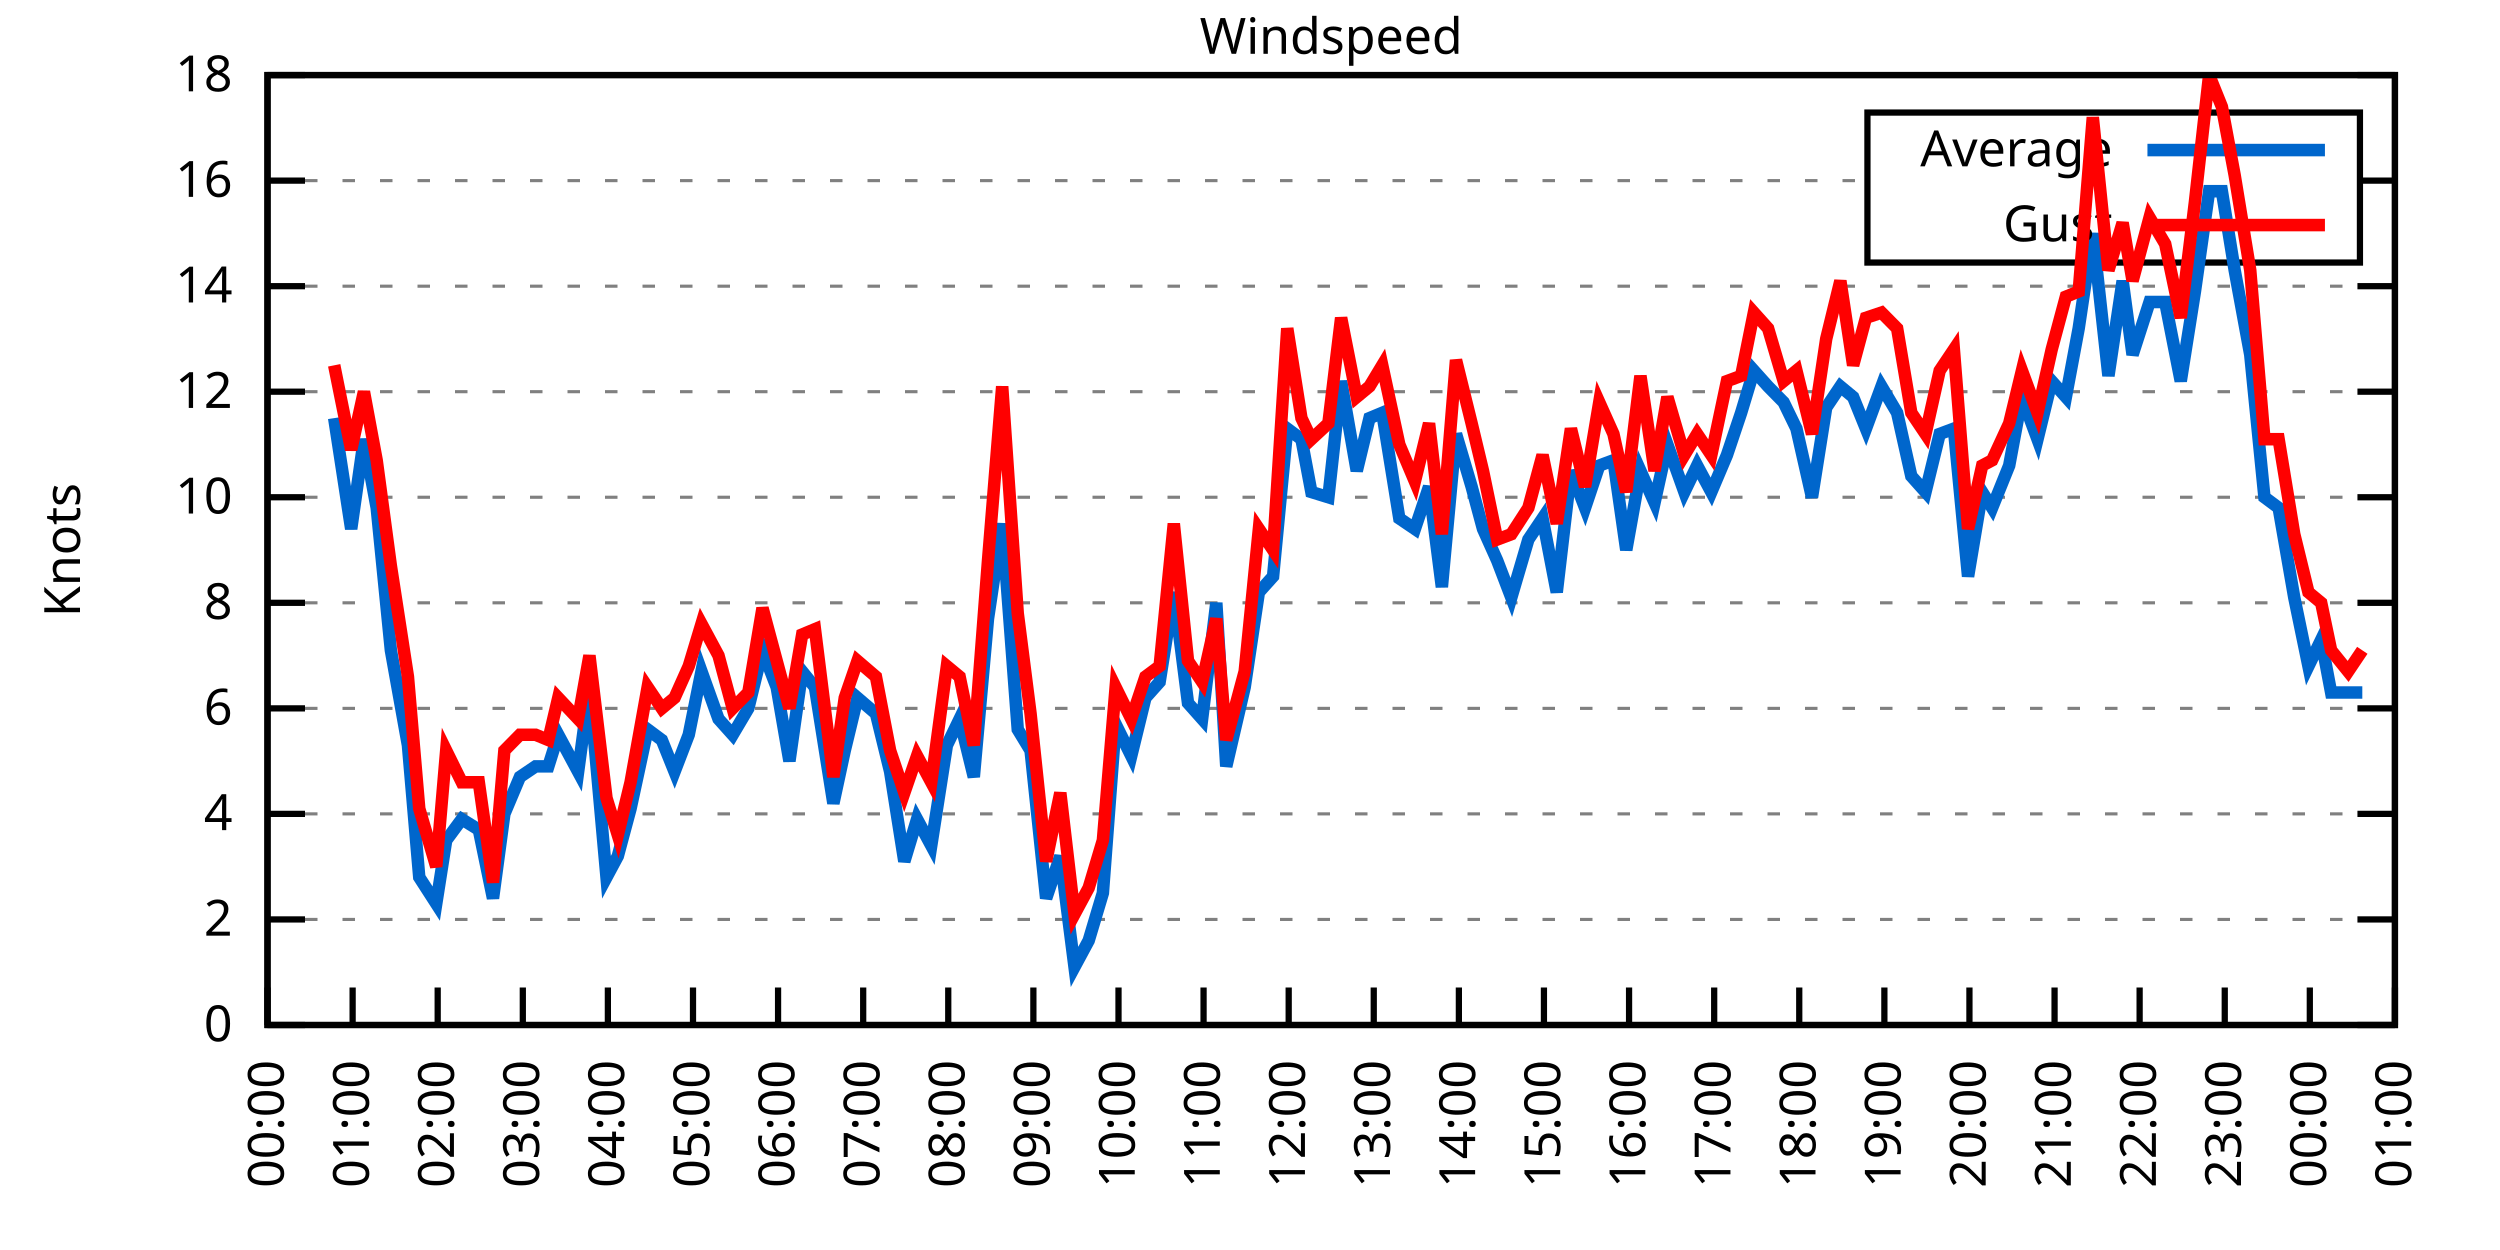
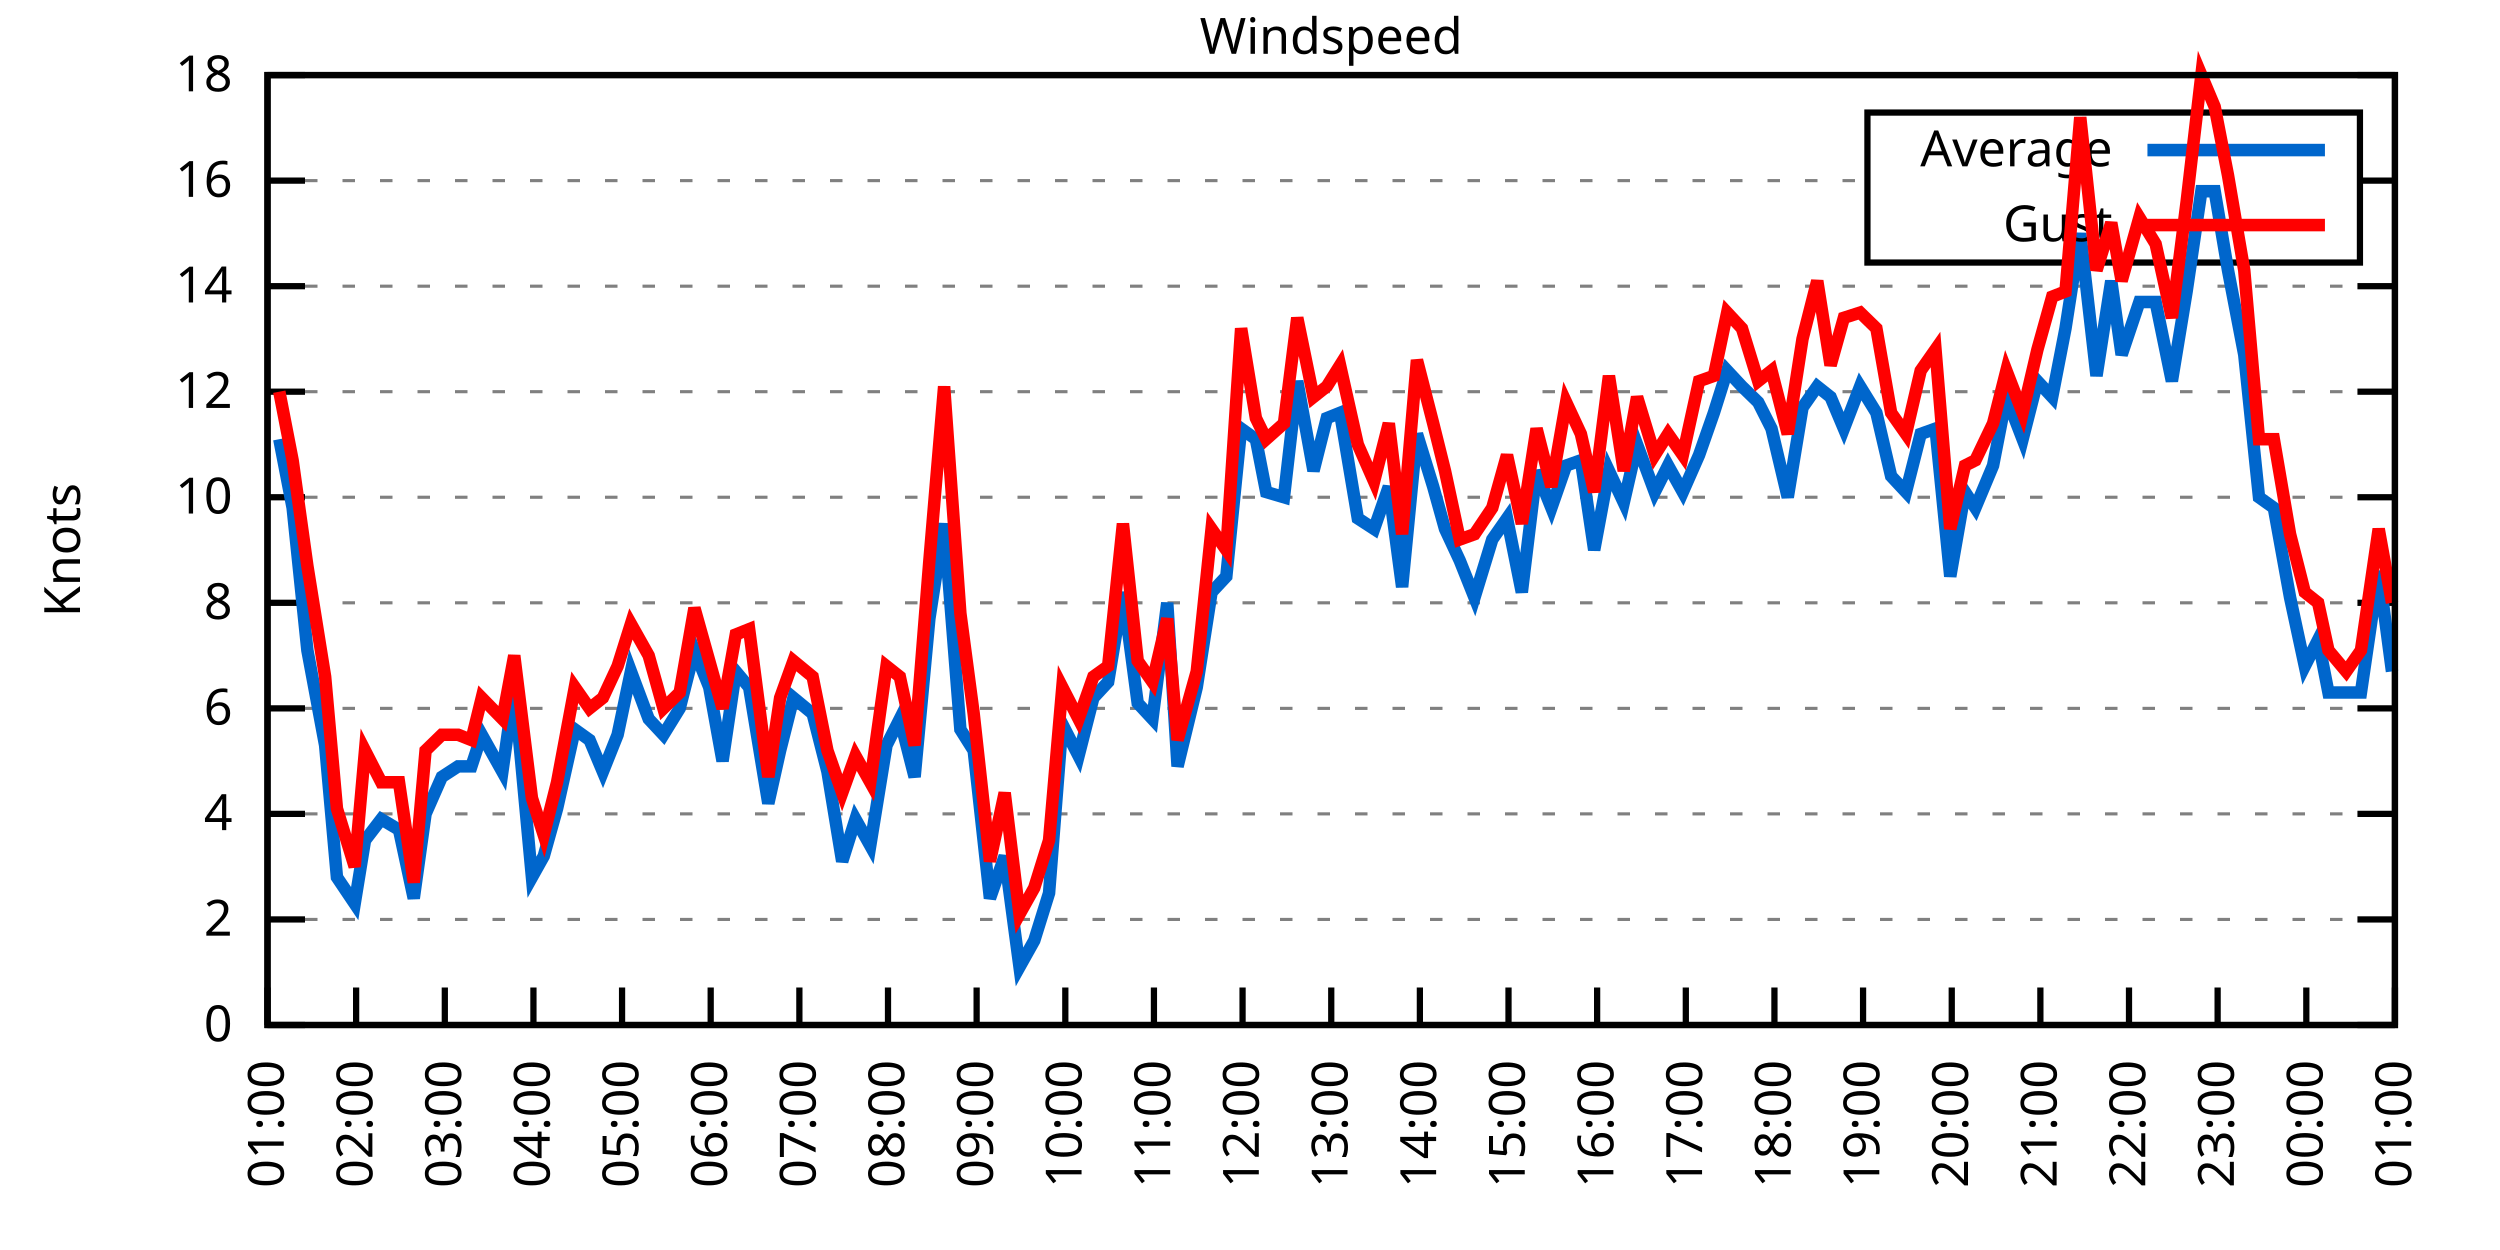
<svg xmlns="http://www.w3.org/2000/svg" xmlns:xlink="http://www.w3.org/1999/xlink" width="400" height="200" viewBox="0 0 400 200">
  <g id="gnuplot_canvas">
    <rect x="0" y="0" width="400" height="200" fill="none" />
    <defs>
      <circle id="gpDot" r="0.5" stroke-width="0.5" stroke="currentColor" />
      <path id="gpPt0" stroke-width="0.333" stroke="currentColor" d="M-1,0 h2 M0,-1 v2" />
      <path id="gpPt1" stroke-width="0.333" stroke="currentColor" d="M-1,-1 L1,1 M1,-1 L-1,1" />
      <path id="gpPt2" stroke-width="0.333" stroke="currentColor" d="M-1,0 L1,0 M0,-1 L0,1 M-1,-1 L1,1 M-1,1 L1,-1" />
      <rect id="gpPt3" stroke-width="0.333" stroke="currentColor" x="-1" y="-1" width="2" height="2" />
      <rect id="gpPt4" stroke-width="0.333" stroke="currentColor" fill="currentColor" x="-1" y="-1" width="2" height="2" />
      <circle id="gpPt5" stroke-width="0.333" stroke="currentColor" cx="0" cy="0" r="1" />
      <use xlink:href="#gpPt5" id="gpPt6" fill="currentColor" stroke="none" />
      <path id="gpPt7" stroke-width="0.333" stroke="currentColor" d="M0,-1.33 L-1.33,0.67 L1.33,0.67 z" />
      <use xlink:href="#gpPt7" id="gpPt8" fill="currentColor" stroke="none" />
      <use xlink:href="#gpPt7" id="gpPt9" stroke="currentColor" transform="rotate(180)" />
      <use xlink:href="#gpPt9" id="gpPt10" fill="currentColor" stroke="none" />
      <use xlink:href="#gpPt3" id="gpPt11" stroke="currentColor" transform="rotate(45)" />
      <use xlink:href="#gpPt11" id="gpPt12" fill="currentColor" stroke="none" />
      <path id="gpPt13" stroke-width="0.333" stroke="currentColor" d="M0,1.330 L1.265,0.411 L0.782,-1.067 L-0.782,-1.076 L-1.265,0.411 z" />
      <use xlink:href="#gpPt13" id="gpPt14" fill="currentColor" stroke="none" />
      <filter id="textbox" filterUnits="objectBoundingBox" x="0" y="0" height="1" width="1">
        <feFlood flood-color="white" flood-opacity="1" result="bgnd" />
        <feComposite in="SourceGraphic" in2="bgnd" operator="atop" />
      </filter>
      <filter id="greybox" filterUnits="objectBoundingBox" x="0" y="0" height="1" width="1">
        <feFlood flood-color="lightgrey" flood-opacity="1" result="grey" />
        <feComposite in="SourceGraphic" in2="grey" operator="atop" />
      </filter>
    </defs>
    <g fill="none" color="white" stroke="currentColor" stroke-width="1.00" stroke-linecap="butt" stroke-linejoin="miter">
</g>
    <g fill="none" color="black" stroke="currentColor" stroke-width="1.00" stroke-linecap="butt" stroke-linejoin="miter">
      <g stroke="none" shape-rendering="crispEdges">
        <polygon fill="rgb(255, 255, 255)" points="42.80,164.00 383.18,164.00 383.18,12.02 42.80,12.02 " />
      </g>
    </g>
    <g fill="none" color="black" stroke="currentColor" stroke-width="1.00" stroke-linecap="butt" stroke-linejoin="miter">
</g>
    <g fill="none" color="black" stroke="black" stroke-width="0.50" stroke-linecap="butt" stroke-linejoin="miter">
</g>
    <g fill="none" color="gray" stroke="currentColor" stroke-width="0.50" stroke-linecap="butt" stroke-linejoin="miter">
      <path stroke="gray" stroke-dasharray="2,4" class="gridline" d="M42.80,164.00 L383.19,164.00  " />
    </g>
    <g fill="none" color="gray" stroke="gray" stroke-width="1.00" stroke-linecap="butt" stroke-linejoin="miter">
</g>
    <g fill="none" color="black" stroke="currentColor" stroke-width="1.00" stroke-linecap="butt" stroke-linejoin="miter">
      <path stroke="black" d="M42.80,164.00 L48.80,164.00 M383.19,164.00 L377.19,164.00  " />
      <g transform="translate(37.20,166.60)" stroke="none" fill="black" font-family="Sans" font-size="8.00" text-anchor="end">
        <text>
          <tspan font-family="Sans"> 0</tspan>
        </text>
      </g>
    </g>
    <g fill="none" color="black" stroke="currentColor" stroke-width="1.00" stroke-linecap="butt" stroke-linejoin="miter">
</g>
    <g fill="none" color="black" stroke="black" stroke-width="0.50" stroke-linecap="butt" stroke-linejoin="miter">
</g>
    <g fill="none" color="gray" stroke="currentColor" stroke-width="0.50" stroke-linecap="butt" stroke-linejoin="miter">
      <path stroke="gray" stroke-dasharray="2,4" class="gridline" d="M42.80,147.11 L383.19,147.11  " />
    </g>
    <g fill="none" color="gray" stroke="gray" stroke-width="1.00" stroke-linecap="butt" stroke-linejoin="miter">
</g>
    <g fill="none" color="black" stroke="currentColor" stroke-width="1.00" stroke-linecap="butt" stroke-linejoin="miter">
      <path stroke="black" d="M42.80,147.11 L48.80,147.11 M383.19,147.11 L377.19,147.11  " />
      <g transform="translate(37.20,149.71)" stroke="none" fill="black" font-family="Sans" font-size="8.00" text-anchor="end">
        <text>
          <tspan font-family="Sans"> 2</tspan>
        </text>
      </g>
    </g>
    <g fill="none" color="black" stroke="currentColor" stroke-width="1.00" stroke-linecap="butt" stroke-linejoin="miter">
</g>
    <g fill="none" color="black" stroke="black" stroke-width="0.50" stroke-linecap="butt" stroke-linejoin="miter">
</g>
    <g fill="none" color="gray" stroke="currentColor" stroke-width="0.50" stroke-linecap="butt" stroke-linejoin="miter">
      <path stroke="gray" stroke-dasharray="2,4" class="gridline" d="M42.80,130.22 L383.19,130.22  " />
    </g>
    <g fill="none" color="gray" stroke="gray" stroke-width="1.00" stroke-linecap="butt" stroke-linejoin="miter">
</g>
    <g fill="none" color="black" stroke="currentColor" stroke-width="1.00" stroke-linecap="butt" stroke-linejoin="miter">
      <path stroke="black" d="M42.80,130.22 L48.80,130.22 M383.19,130.22 L377.19,130.22  " />
      <g transform="translate(37.20,132.82)" stroke="none" fill="black" font-family="Sans" font-size="8.00" text-anchor="end">
        <text>
          <tspan font-family="Sans"> 4</tspan>
        </text>
      </g>
    </g>
    <g fill="none" color="black" stroke="currentColor" stroke-width="1.00" stroke-linecap="butt" stroke-linejoin="miter">
</g>
    <g fill="none" color="black" stroke="black" stroke-width="0.50" stroke-linecap="butt" stroke-linejoin="miter">
</g>
    <g fill="none" color="gray" stroke="currentColor" stroke-width="0.50" stroke-linecap="butt" stroke-linejoin="miter">
      <path stroke="gray" stroke-dasharray="2,4" class="gridline" d="M42.80,113.34 L383.19,113.34  " />
    </g>
    <g fill="none" color="gray" stroke="gray" stroke-width="1.00" stroke-linecap="butt" stroke-linejoin="miter">
</g>
    <g fill="none" color="black" stroke="currentColor" stroke-width="1.00" stroke-linecap="butt" stroke-linejoin="miter">
      <path stroke="black" d="M42.80,113.34 L48.80,113.34 M383.19,113.34 L377.19,113.34  " />
      <g transform="translate(37.20,115.94)" stroke="none" fill="black" font-family="Sans" font-size="8.00" text-anchor="end">
        <text>
          <tspan font-family="Sans"> 6</tspan>
        </text>
      </g>
    </g>
    <g fill="none" color="black" stroke="currentColor" stroke-width="1.00" stroke-linecap="butt" stroke-linejoin="miter">
</g>
    <g fill="none" color="black" stroke="black" stroke-width="0.50" stroke-linecap="butt" stroke-linejoin="miter">
</g>
    <g fill="none" color="gray" stroke="currentColor" stroke-width="0.50" stroke-linecap="butt" stroke-linejoin="miter">
      <path stroke="gray" stroke-dasharray="2,4" class="gridline" d="M42.80,96.45 L383.19,96.45  " />
    </g>
    <g fill="none" color="gray" stroke="gray" stroke-width="1.00" stroke-linecap="butt" stroke-linejoin="miter">
</g>
    <g fill="none" color="black" stroke="currentColor" stroke-width="1.00" stroke-linecap="butt" stroke-linejoin="miter">
      <path stroke="black" d="M42.80,96.45 L48.80,96.45 M383.19,96.45 L377.19,96.45  " />
      <g transform="translate(37.20,99.05)" stroke="none" fill="black" font-family="Sans" font-size="8.00" text-anchor="end">
        <text>
          <tspan font-family="Sans"> 8</tspan>
        </text>
      </g>
    </g>
    <g fill="none" color="black" stroke="currentColor" stroke-width="1.00" stroke-linecap="butt" stroke-linejoin="miter">
</g>
    <g fill="none" color="black" stroke="black" stroke-width="0.50" stroke-linecap="butt" stroke-linejoin="miter">
</g>
    <g fill="none" color="gray" stroke="currentColor" stroke-width="0.50" stroke-linecap="butt" stroke-linejoin="miter">
      <path stroke="gray" stroke-dasharray="2,4" class="gridline" d="M42.80,79.56 L383.19,79.56  " />
    </g>
    <g fill="none" color="gray" stroke="gray" stroke-width="1.00" stroke-linecap="butt" stroke-linejoin="miter">
</g>
    <g fill="none" color="black" stroke="currentColor" stroke-width="1.00" stroke-linecap="butt" stroke-linejoin="miter">
      <path stroke="black" d="M42.80,79.56 L48.80,79.56 M383.19,79.56 L377.19,79.56  " />
      <g transform="translate(37.20,82.16)" stroke="none" fill="black" font-family="Sans" font-size="8.00" text-anchor="end">
        <text>
          <tspan font-family="Sans"> 10</tspan>
        </text>
      </g>
    </g>
    <g fill="none" color="black" stroke="currentColor" stroke-width="1.00" stroke-linecap="butt" stroke-linejoin="miter">
</g>
    <g fill="none" color="black" stroke="black" stroke-width="0.50" stroke-linecap="butt" stroke-linejoin="miter">
</g>
    <g fill="none" color="gray" stroke="currentColor" stroke-width="0.50" stroke-linecap="butt" stroke-linejoin="miter">
      <path stroke="gray" stroke-dasharray="2,4" class="gridline" d="M42.80,62.67 L383.19,62.67  " />
    </g>
    <g fill="none" color="gray" stroke="gray" stroke-width="1.00" stroke-linecap="butt" stroke-linejoin="miter">
</g>
    <g fill="none" color="black" stroke="currentColor" stroke-width="1.00" stroke-linecap="butt" stroke-linejoin="miter">
      <path stroke="black" d="M42.80,62.67 L48.80,62.67 M383.19,62.67 L377.19,62.67  " />
      <g transform="translate(37.20,65.27)" stroke="none" fill="black" font-family="Sans" font-size="8.00" text-anchor="end">
        <text>
          <tspan font-family="Sans"> 12</tspan>
        </text>
      </g>
    </g>
    <g fill="none" color="black" stroke="currentColor" stroke-width="1.00" stroke-linecap="butt" stroke-linejoin="miter">
</g>
    <g fill="none" color="black" stroke="black" stroke-width="0.50" stroke-linecap="butt" stroke-linejoin="miter">
</g>
    <g fill="none" color="gray" stroke="currentColor" stroke-width="0.50" stroke-linecap="butt" stroke-linejoin="miter">
      <path stroke="gray" stroke-dasharray="2,4" class="gridline" d="M42.80,45.79 L383.19,45.79  " />
    </g>
    <g fill="none" color="gray" stroke="gray" stroke-width="1.00" stroke-linecap="butt" stroke-linejoin="miter">
</g>
    <g fill="none" color="black" stroke="currentColor" stroke-width="1.00" stroke-linecap="butt" stroke-linejoin="miter">
      <path stroke="black" d="M42.80,45.79 L48.80,45.79 M383.19,45.79 L377.19,45.79  " />
      <g transform="translate(37.20,48.39)" stroke="none" fill="black" font-family="Sans" font-size="8.00" text-anchor="end">
        <text>
          <tspan font-family="Sans"> 14</tspan>
        </text>
      </g>
    </g>
    <g fill="none" color="black" stroke="currentColor" stroke-width="1.00" stroke-linecap="butt" stroke-linejoin="miter">
</g>
    <g fill="none" color="black" stroke="black" stroke-width="0.50" stroke-linecap="butt" stroke-linejoin="miter">
</g>
    <g fill="none" color="gray" stroke="currentColor" stroke-width="0.50" stroke-linecap="butt" stroke-linejoin="miter">
      <path stroke="gray" stroke-dasharray="2,4" class="gridline" d="M42.80,28.90 L298.79,28.90 M377.59,28.90 L383.19,28.90  " />
    </g>
    <g fill="none" color="gray" stroke="gray" stroke-width="1.00" stroke-linecap="butt" stroke-linejoin="miter">
</g>
    <g fill="none" color="black" stroke="currentColor" stroke-width="1.00" stroke-linecap="butt" stroke-linejoin="miter">
      <path stroke="black" d="M42.80,28.90 L48.80,28.90 M383.19,28.90 L377.19,28.90  " />
      <g transform="translate(37.20,31.50)" stroke="none" fill="black" font-family="Sans" font-size="8.00" text-anchor="end">
        <text>
          <tspan font-family="Sans"> 16</tspan>
        </text>
      </g>
    </g>
    <g fill="none" color="black" stroke="currentColor" stroke-width="1.00" stroke-linecap="butt" stroke-linejoin="miter">
</g>
    <g fill="none" color="black" stroke="black" stroke-width="0.50" stroke-linecap="butt" stroke-linejoin="miter">
</g>
    <g fill="none" color="gray" stroke="currentColor" stroke-width="0.50" stroke-linecap="butt" stroke-linejoin="miter">
      <path stroke="gray" stroke-dasharray="2,4" class="gridline" d="M42.80,12.01 L383.19,12.01  " />
    </g>
    <g fill="none" color="gray" stroke="gray" stroke-width="1.00" stroke-linecap="butt" stroke-linejoin="miter">
</g>
    <g fill="none" color="black" stroke="currentColor" stroke-width="1.00" stroke-linecap="butt" stroke-linejoin="miter">
      <path stroke="black" d="M42.80,12.01 L48.80,12.01 M383.19,12.01 L377.19,12.01  " />
      <g transform="translate(37.20,14.61)" stroke="none" fill="black" font-family="Sans" font-size="8.00" text-anchor="end">
        <text>
          <tspan font-family="Sans"> 18</tspan>
        </text>
      </g>
    </g>
    <g fill="none" color="black" stroke="currentColor" stroke-width="1.00" stroke-linecap="butt" stroke-linejoin="miter">
      <path stroke="black" d="M42.80,164.00 L42.80,158.00  " />
      <g transform="translate(45.40,169.60) rotate(270.00)" stroke="none" fill="black" font-family="Sans" font-size="8.00" text-anchor="end">
        <text>
-           <tspan font-family="Sans">00:00</tspan>
-         </text>
-       </g>
-     </g>
-     <g fill="none" color="black" stroke="currentColor" stroke-width="1.00" stroke-linecap="butt" stroke-linejoin="miter">
-       <path stroke="black" d="M56.42,164.00 L56.42,158.00  " />
-       <g transform="translate(59.02,169.60) rotate(270.00)" stroke="none" fill="black" font-family="Sans" font-size="8.00" text-anchor="end">
-         <text>
          <tspan font-family="Sans">01:00</tspan>
        </text>
      </g>
    </g>
    <g fill="none" color="black" stroke="currentColor" stroke-width="1.00" stroke-linecap="butt" stroke-linejoin="miter">
-       <path stroke="black" d="M70.03,164.00 L70.03,158.00  " />
-       <g transform="translate(72.63,169.60) rotate(270.00)" stroke="none" fill="black" font-family="Sans" font-size="8.00" text-anchor="end">
+       <path stroke="black" d="M56.98,164.00 L56.98,158.00  " />
+       <g transform="translate(59.58,169.60) rotate(270.00)" stroke="none" fill="black" font-family="Sans" font-size="8.00" text-anchor="end">
        <text>
          <tspan font-family="Sans">02:00</tspan>
        </text>
      </g>
    </g>
    <g fill="none" color="black" stroke="currentColor" stroke-width="1.00" stroke-linecap="butt" stroke-linejoin="miter">
-       <path stroke="black" d="M83.65,164.00 L83.65,158.00  " />
-       <g transform="translate(86.25,169.60) rotate(270.00)" stroke="none" fill="black" font-family="Sans" font-size="8.00" text-anchor="end">
+       <path stroke="black" d="M71.17,164.00 L71.17,158.00  " />
+       <g transform="translate(73.77,169.60) rotate(270.00)" stroke="none" fill="black" font-family="Sans" font-size="8.00" text-anchor="end">
        <text>
          <tspan font-family="Sans">03:00</tspan>
        </text>
      </g>
    </g>
    <g fill="none" color="black" stroke="currentColor" stroke-width="1.00" stroke-linecap="butt" stroke-linejoin="miter">
-       <path stroke="black" d="M97.26,164.00 L97.26,158.00  " />
-       <g transform="translate(99.86,169.60) rotate(270.00)" stroke="none" fill="black" font-family="Sans" font-size="8.00" text-anchor="end">
+       <path stroke="black" d="M85.35,164.00 L85.35,158.00  " />
+       <g transform="translate(87.95,169.60) rotate(270.00)" stroke="none" fill="black" font-family="Sans" font-size="8.00" text-anchor="end">
        <text>
          <tspan font-family="Sans">04:00</tspan>
        </text>
      </g>
    </g>
    <g fill="none" color="black" stroke="currentColor" stroke-width="1.00" stroke-linecap="butt" stroke-linejoin="miter">
-       <path stroke="black" d="M110.88,164.00 L110.88,158.00  " />
-       <g transform="translate(113.48,169.60) rotate(270.00)" stroke="none" fill="black" font-family="Sans" font-size="8.00" text-anchor="end">
+       <path stroke="black" d="M99.53,164.00 L99.53,158.00  " />
+       <g transform="translate(102.13,169.60) rotate(270.00)" stroke="none" fill="black" font-family="Sans" font-size="8.00" text-anchor="end">
        <text>
          <tspan font-family="Sans">05:00</tspan>
        </text>
      </g>
    </g>
    <g fill="none" color="black" stroke="currentColor" stroke-width="1.00" stroke-linecap="butt" stroke-linejoin="miter">
-       <path stroke="black" d="M124.49,164.00 L124.49,158.00  " />
-       <g transform="translate(127.09,169.60) rotate(270.00)" stroke="none" fill="black" font-family="Sans" font-size="8.00" text-anchor="end">
+       <path stroke="black" d="M113.71,164.00 L113.71,158.00  " />
+       <g transform="translate(116.31,169.60) rotate(270.00)" stroke="none" fill="black" font-family="Sans" font-size="8.00" text-anchor="end">
        <text>
          <tspan font-family="Sans">06:00</tspan>
        </text>
      </g>
    </g>
    <g fill="none" color="black" stroke="currentColor" stroke-width="1.00" stroke-linecap="butt" stroke-linejoin="miter">
-       <path stroke="black" d="M138.11,164.00 L138.11,158.00  " />
-       <g transform="translate(140.71,169.60) rotate(270.00)" stroke="none" fill="black" font-family="Sans" font-size="8.00" text-anchor="end">
+       <path stroke="black" d="M127.90,164.00 L127.90,158.00  " />
+       <g transform="translate(130.50,169.60) rotate(270.00)" stroke="none" fill="black" font-family="Sans" font-size="8.00" text-anchor="end">
        <text>
          <tspan font-family="Sans">07:00</tspan>
        </text>
      </g>
    </g>
    <g fill="none" color="black" stroke="currentColor" stroke-width="1.00" stroke-linecap="butt" stroke-linejoin="miter">
-       <path stroke="black" d="M151.72,164.00 L151.72,158.00  " />
-       <g transform="translate(154.32,169.60) rotate(270.00)" stroke="none" fill="black" font-family="Sans" font-size="8.00" text-anchor="end">
+       <path stroke="black" d="M142.08,164.00 L142.08,158.00  " />
+       <g transform="translate(144.68,169.60) rotate(270.00)" stroke="none" fill="black" font-family="Sans" font-size="8.00" text-anchor="end">
        <text>
          <tspan font-family="Sans">08:00</tspan>
        </text>
      </g>
    </g>
    <g fill="none" color="black" stroke="currentColor" stroke-width="1.00" stroke-linecap="butt" stroke-linejoin="miter">
-       <path stroke="black" d="M165.34,164.00 L165.34,158.00  " />
-       <g transform="translate(167.94,169.60) rotate(270.00)" stroke="none" fill="black" font-family="Sans" font-size="8.00" text-anchor="end">
+       <path stroke="black" d="M156.26,164.00 L156.26,158.00  " />
+       <g transform="translate(158.86,169.60) rotate(270.00)" stroke="none" fill="black" font-family="Sans" font-size="8.00" text-anchor="end">
        <text>
          <tspan font-family="Sans">09:00</tspan>
        </text>
      </g>
    </g>
    <g fill="none" color="black" stroke="currentColor" stroke-width="1.00" stroke-linecap="butt" stroke-linejoin="miter">
-       <path stroke="black" d="M178.96,164.00 L178.96,158.00  " />
-       <g transform="translate(181.56,169.60) rotate(270.00)" stroke="none" fill="black" font-family="Sans" font-size="8.00" text-anchor="end">
+       <path stroke="black" d="M170.45,164.00 L170.45,158.00  " />
+       <g transform="translate(173.05,169.60) rotate(270.00)" stroke="none" fill="black" font-family="Sans" font-size="8.00" text-anchor="end">
        <text>
          <tspan font-family="Sans">10:00</tspan>
        </text>
      </g>
    </g>
    <g fill="none" color="black" stroke="currentColor" stroke-width="1.00" stroke-linecap="butt" stroke-linejoin="miter">
-       <path stroke="black" d="M192.57,164.00 L192.57,158.00  " />
-       <g transform="translate(195.17,169.60) rotate(270.00)" stroke="none" fill="black" font-family="Sans" font-size="8.00" text-anchor="end">
+       <path stroke="black" d="M184.63,164.00 L184.63,158.00  " />
+       <g transform="translate(187.23,169.60) rotate(270.00)" stroke="none" fill="black" font-family="Sans" font-size="8.00" text-anchor="end">
        <text>
          <tspan font-family="Sans">11:00</tspan>
        </text>
      </g>
    </g>
    <g fill="none" color="black" stroke="currentColor" stroke-width="1.00" stroke-linecap="butt" stroke-linejoin="miter">
-       <path stroke="black" d="M206.19,164.00 L206.19,158.00  " />
-       <g transform="translate(208.79,169.60) rotate(270.00)" stroke="none" fill="black" font-family="Sans" font-size="8.00" text-anchor="end">
+       <path stroke="black" d="M198.81,164.00 L198.81,158.00  " />
+       <g transform="translate(201.41,169.60) rotate(270.00)" stroke="none" fill="black" font-family="Sans" font-size="8.00" text-anchor="end">
        <text>
          <tspan font-family="Sans">12:00</tspan>
        </text>
      </g>
    </g>
    <g fill="none" color="black" stroke="currentColor" stroke-width="1.00" stroke-linecap="butt" stroke-linejoin="miter">
-       <path stroke="black" d="M219.80,164.00 L219.80,158.00  " />
-       <g transform="translate(222.40,169.60) rotate(270.00)" stroke="none" fill="black" font-family="Sans" font-size="8.00" text-anchor="end">
+       <path stroke="black" d="M213.00,164.00 L213.00,158.00  " />
+       <g transform="translate(215.60,169.60) rotate(270.00)" stroke="none" fill="black" font-family="Sans" font-size="8.00" text-anchor="end">
        <text>
          <tspan font-family="Sans">13:00</tspan>
        </text>
      </g>
    </g>
    <g fill="none" color="black" stroke="currentColor" stroke-width="1.00" stroke-linecap="butt" stroke-linejoin="miter">
-       <path stroke="black" d="M233.42,164.00 L233.42,158.00  " />
-       <g transform="translate(236.02,169.60) rotate(270.00)" stroke="none" fill="black" font-family="Sans" font-size="8.00" text-anchor="end">
+       <path stroke="black" d="M227.18,164.00 L227.18,158.00  " />
+       <g transform="translate(229.78,169.60) rotate(270.00)" stroke="none" fill="black" font-family="Sans" font-size="8.00" text-anchor="end">
        <text>
          <tspan font-family="Sans">14:00</tspan>
        </text>
      </g>
    </g>
    <g fill="none" color="black" stroke="currentColor" stroke-width="1.00" stroke-linecap="butt" stroke-linejoin="miter">
-       <path stroke="black" d="M247.03,164.00 L247.03,158.00  " />
-       <g transform="translate(249.63,169.60) rotate(270.00)" stroke="none" fill="black" font-family="Sans" font-size="8.00" text-anchor="end">
+       <path stroke="black" d="M241.36,164.00 L241.36,158.00  " />
+       <g transform="translate(243.96,169.60) rotate(270.00)" stroke="none" fill="black" font-family="Sans" font-size="8.00" text-anchor="end">
        <text>
          <tspan font-family="Sans">15:00</tspan>
        </text>
      </g>
    </g>
    <g fill="none" color="black" stroke="currentColor" stroke-width="1.00" stroke-linecap="butt" stroke-linejoin="miter">
-       <path stroke="black" d="M260.65,164.00 L260.65,158.00  " />
-       <g transform="translate(263.25,169.60) rotate(270.00)" stroke="none" fill="black" font-family="Sans" font-size="8.00" text-anchor="end">
+       <path stroke="black" d="M255.54,164.00 L255.54,158.00  " />
+       <g transform="translate(258.14,169.60) rotate(270.00)" stroke="none" fill="black" font-family="Sans" font-size="8.00" text-anchor="end">
        <text>
          <tspan font-family="Sans">16:00</tspan>
        </text>
      </g>
    </g>
    <g fill="none" color="black" stroke="currentColor" stroke-width="1.00" stroke-linecap="butt" stroke-linejoin="miter">
-       <path stroke="black" d="M274.27,164.00 L274.27,158.00  " />
-       <g transform="translate(276.87,169.60) rotate(270.00)" stroke="none" fill="black" font-family="Sans" font-size="8.00" text-anchor="end">
+       <path stroke="black" d="M269.73,164.00 L269.73,158.00  " />
+       <g transform="translate(272.33,169.60) rotate(270.00)" stroke="none" fill="black" font-family="Sans" font-size="8.00" text-anchor="end">
        <text>
          <tspan font-family="Sans">17:00</tspan>
        </text>
      </g>
    </g>
    <g fill="none" color="black" stroke="currentColor" stroke-width="1.00" stroke-linecap="butt" stroke-linejoin="miter">
-       <path stroke="black" d="M287.88,164.00 L287.88,158.00  " />
-       <g transform="translate(290.48,169.60) rotate(270.00)" stroke="none" fill="black" font-family="Sans" font-size="8.00" text-anchor="end">
+       <path stroke="black" d="M283.91,164.00 L283.91,158.00  " />
+       <g transform="translate(286.51,169.60) rotate(270.00)" stroke="none" fill="black" font-family="Sans" font-size="8.00" text-anchor="end">
        <text>
          <tspan font-family="Sans">18:00</tspan>
        </text>
      </g>
    </g>
    <g fill="none" color="black" stroke="currentColor" stroke-width="1.00" stroke-linecap="butt" stroke-linejoin="miter">
-       <path stroke="black" d="M301.50,164.00 L301.50,158.00  " />
-       <g transform="translate(304.10,169.60) rotate(270.00)" stroke="none" fill="black" font-family="Sans" font-size="8.00" text-anchor="end">
+       <path stroke="black" d="M298.09,164.00 L298.09,158.00  " />
+       <g transform="translate(300.69,169.60) rotate(270.00)" stroke="none" fill="black" font-family="Sans" font-size="8.00" text-anchor="end">
        <text>
          <tspan font-family="Sans">19:00</tspan>
        </text>
      </g>
    </g>
    <g fill="none" color="black" stroke="currentColor" stroke-width="1.00" stroke-linecap="butt" stroke-linejoin="miter">
-       <path stroke="black" d="M315.11,164.00 L315.11,158.00  " />
-       <g transform="translate(317.71,169.60) rotate(270.00)" stroke="none" fill="black" font-family="Sans" font-size="8.00" text-anchor="end">
+       <path stroke="black" d="M312.28,164.00 L312.28,158.00  " />
+       <g transform="translate(314.88,169.60) rotate(270.00)" stroke="none" fill="black" font-family="Sans" font-size="8.00" text-anchor="end">
        <text>
          <tspan font-family="Sans">20:00</tspan>
        </text>
      </g>
    </g>
    <g fill="none" color="black" stroke="currentColor" stroke-width="1.00" stroke-linecap="butt" stroke-linejoin="miter">
-       <path stroke="black" d="M328.73,164.00 L328.73,158.00  " />
-       <g transform="translate(331.33,169.60) rotate(270.00)" stroke="none" fill="black" font-family="Sans" font-size="8.00" text-anchor="end">
+       <path stroke="black" d="M326.46,164.00 L326.46,158.00  " />
+       <g transform="translate(329.06,169.60) rotate(270.00)" stroke="none" fill="black" font-family="Sans" font-size="8.00" text-anchor="end">
        <text>
          <tspan font-family="Sans">21:00</tspan>
        </text>
      </g>
    </g>
    <g fill="none" color="black" stroke="currentColor" stroke-width="1.00" stroke-linecap="butt" stroke-linejoin="miter">
-       <path stroke="black" d="M342.34,164.00 L342.34,158.00  " />
-       <g transform="translate(344.94,169.60) rotate(270.00)" stroke="none" fill="black" font-family="Sans" font-size="8.00" text-anchor="end">
+       <path stroke="black" d="M340.64,164.00 L340.64,158.00  " />
+       <g transform="translate(343.24,169.60) rotate(270.00)" stroke="none" fill="black" font-family="Sans" font-size="8.00" text-anchor="end">
        <text>
          <tspan font-family="Sans">22:00</tspan>
        </text>
      </g>
    </g>
    <g fill="none" color="black" stroke="currentColor" stroke-width="1.00" stroke-linecap="butt" stroke-linejoin="miter">
-       <path stroke="black" d="M355.96,164.00 L355.96,158.00  " />
-       <g transform="translate(358.56,169.60) rotate(270.00)" stroke="none" fill="black" font-family="Sans" font-size="8.00" text-anchor="end">
+       <path stroke="black" d="M354.82,164.00 L354.82,158.00  " />
+       <g transform="translate(357.42,169.60) rotate(270.00)" stroke="none" fill="black" font-family="Sans" font-size="8.00" text-anchor="end">
        <text>
          <tspan font-family="Sans">23:00</tspan>
        </text>
      </g>
    </g>
    <g fill="none" color="black" stroke="currentColor" stroke-width="1.00" stroke-linecap="butt" stroke-linejoin="miter">
-       <path stroke="black" d="M369.57,164.00 L369.57,158.00  " />
-       <g transform="translate(372.17,169.60) rotate(270.00)" stroke="none" fill="black" font-family="Sans" font-size="8.00" text-anchor="end">
+       <path stroke="black" d="M369.01,164.00 L369.01,158.00  " />
+       <g transform="translate(371.61,169.60) rotate(270.00)" stroke="none" fill="black" font-family="Sans" font-size="8.00" text-anchor="end">
        <text>
          <tspan font-family="Sans">00:00</tspan>
        </text>
      </g>
    </g>
    <g fill="none" color="black" stroke="currentColor" stroke-width="1.00" stroke-linecap="butt" stroke-linejoin="miter">
      <path stroke="black" d="M383.19,164.00 L383.19,158.00  " />
      <g transform="translate(385.79,169.60) rotate(270.00)" stroke="none" fill="black" font-family="Sans" font-size="8.00" text-anchor="end">
        <text>
          <tspan font-family="Sans">01:00</tspan>
        </text>
      </g>
    </g>
    <g fill="none" color="black" stroke="currentColor" stroke-width="1.00" stroke-linecap="butt" stroke-linejoin="miter">
</g>
    <g fill="none" color="black" stroke="currentColor" stroke-width="1.00" stroke-linecap="butt" stroke-linejoin="miter">
      <path stroke="black" d="M42.80,12.01 L42.80,164.00 L383.19,164.00 L383.19,12.01 L42.80,12.01 Z  " />
    </g>
    <g fill="none" color="black" stroke="currentColor" stroke-width="1.00" stroke-linecap="butt" stroke-linejoin="miter">
</g>
    <g fill="none" color="black" stroke="currentColor" stroke-width="1.00" stroke-linecap="butt" stroke-linejoin="miter">
      <path stroke="black" d="M298.79,42.01 L298.79,18.01 L377.59,18.01 L377.59,42.01 L298.79,42.01 Z  " />
    </g>
    <g id="Windspeed_plot_1">
      <g fill="none" color="white" stroke="black" stroke-width="2.00" stroke-linecap="butt" stroke-linejoin="miter">
</g>
      <g fill="none" color="black" stroke="currentColor" stroke-width="2.00" stroke-linecap="butt" stroke-linejoin="miter">
        <g transform="translate(337.99,26.61)" stroke="none" fill="black" font-family="Sans" font-size="8.00" text-anchor="end">
          <text>
            <tspan font-family="Sans">Average</tspan>
          </text>
        </g>
      </g>
      <g fill="none" color="black" stroke="currentColor" stroke-width="2.00" stroke-linecap="butt" stroke-linejoin="miter">
-         <path stroke="rgb(  0, 102, 204)" d="M343.59,24.01 L371.99,24.01 M53.47,66.90 L56.19,84.63 L58.23,70.27 L60.27,81.25 L62.54,104.05 L65.27,119.25   L67.08,140.36 L69.80,144.58 L71.39,134.45 L73.89,131.07 L76.61,132.76 L78.88,143.73 L80.70,130.22 L83.19,124.31   L85.69,122.62 L87.73,122.62 L89.32,117.56 L92.50,123.47 L94.31,109.96 L97.04,140.36 L98.85,136.98 L100.89,129.38   L103.62,116.71 L105.89,118.40 L107.93,123.47 L110.20,117.56 L112.24,107.43 L114.96,115.03 L117.23,117.56 L119.73,113.34   L122.00,104.05 L124.27,109.96 L126.31,121.78 L128.35,107.43 L130.39,109.96 L133.34,128.54 L135.16,120.09 L137.20,111.65   L140.15,114.18 L142.42,123.47 L144.69,137.82 L146.73,131.07 L149.00,135.29 L151.50,119.25 L153.54,115.03 L155.81,124.31   L158.08,98.98 L160.35,83.78 L162.84,116.71 L164.89,120.09 L167.38,143.73 L169.65,136.98 L171.92,154.71 L174.19,150.49   L176.46,142.89 L178.50,115.87 L181.00,120.94 L183.27,111.65 L185.54,109.11 L187.81,94.76 L190.08,112.49 L192.34,115.03   L194.61,96.45 L196.20,122.62 L199.15,109.96 L201.42,94.76 L203.69,92.23 L205.96,68.58 L208.23,70.27 L209.82,78.72   L212.54,79.56 L214.58,60.98 L217.08,75.34 L219.12,66.90 L221.16,66.05 L223.89,82.94 L226.38,84.63 L228.65,77.87   L230.70,93.92 L232.96,69.43 L235.46,77.87 L237.28,84.63 L239.55,89.69 L241.81,95.60 L244.54,86.32 L246.81,82.94   L249.08,94.76 L251.35,75.34 L253.61,81.25 L255.88,74.49 L258.15,73.65 L260.20,88.00 L262.47,75.34 L264.73,80.41   L266.78,71.12 L269.50,78.72 L271.54,74.49 L273.81,78.72 L276.31,72.81 L278.58,66.05 L280.62,59.30 L282.89,61.83   L285.38,64.36 L287.43,68.58 L289.92,79.56 L292.19,65.21 L294.46,61.83 L296.50,63.52 L298.55,68.58 L301.04,61.83   L303.54,66.05 L305.81,76.18 L308.08,78.72 L310.35,69.43 L312.62,68.58 L314.89,92.23 L317.15,78.72 L318.74,81.25   L321.47,74.49 L323.51,63.52 L326.00,70.27 L328.27,60.98 L330.54,63.52 L332.59,52.54 L334.85,37.34 L337.35,60.14   L339.62,44.94 L341.21,56.76 L343.93,48.32 L346.43,48.32 L348.92,60.98 L351.19,46.63 L353.46,30.59 L355.50,30.59   L357.55,43.25 L360.04,56.76 L362.31,79.56 L364.58,81.25 L367.08,95.60 L369.35,106.58 L371.39,102.36 L372.98,110.80   L375.70,110.80 L377.97,110.80  " />
+         <path stroke="rgb(  0, 102, 204)" d="M343.59,24.01 L371.99,24.01 M44.69,70.27 L46.82,81.25 L49.18,104.05 L52.02,119.25 L53.91,140.36 L56.75,144.58   L58.40,134.45 L61.00,131.07 L63.84,132.76 L66.20,143.73 L68.09,130.22 L70.69,124.31 L73.29,122.62 L75.42,122.62   L77.08,117.56 L80.38,123.47 L82.28,109.96 L85.11,140.36 L87.00,136.98 L89.13,129.38 L91.97,116.71 L94.33,118.40   L96.46,123.47 L98.82,117.56 L100.95,107.43 L103.79,115.03 L106.15,117.56 L108.75,113.34 L111.11,104.05 L113.48,109.96   L115.61,121.78 L117.73,107.43 L119.86,109.96 L122.93,128.54 L124.82,120.09 L126.95,111.65 L130.02,114.18 L132.39,123.47   L134.75,137.82 L136.88,131.07 L139.24,135.29 L141.84,119.25 L143.97,115.03 L146.34,124.31 L148.70,98.98 L151.06,83.78   L153.66,116.71 L155.79,120.09 L158.39,143.73 L160.75,136.98 L163.12,154.71 L165.48,150.49 L167.85,142.89 L169.97,115.87   L172.57,120.94 L174.94,111.65 L177.30,109.11 L179.67,94.76 L182.03,112.49 L184.39,115.03 L186.76,96.45 L188.41,122.62   L191.48,109.96 L193.85,94.76 L196.21,92.23 L198.58,68.58 L200.94,70.27 L202.59,78.72 L205.43,79.56 L207.56,60.98   L210.16,75.34 L212.29,66.90 L214.41,66.05 L217.25,82.94 L219.85,84.63 L222.21,77.87 L224.34,93.92 L226.71,69.43   L229.31,77.87 L231.20,84.63 L233.56,89.69 L235.92,95.60 L238.76,86.32 L241.12,82.94 L243.49,94.76 L245.85,75.34   L248.22,81.25 L250.58,74.49 L252.94,73.65 L255.07,88.00 L257.43,75.34 L259.80,80.41 L261.93,71.12 L264.76,78.72   L266.89,74.49 L269.25,78.72 L271.85,72.81 L274.22,66.05 L276.35,59.30 L278.71,61.83 L281.31,64.36 L283.44,68.58   L286.04,79.56 L288.40,65.21 L290.76,61.83 L292.89,63.52 L295.02,68.58 L297.62,61.83 L300.22,66.05 L302.58,76.18   L304.95,78.72 L307.31,69.43 L309.68,68.58 L312.04,92.23 L314.40,78.72 L316.06,81.25 L318.89,74.49 L321.02,63.52   L323.62,70.27 L325.99,60.98 L328.35,63.52 L330.48,52.54 L332.84,37.34 L335.44,60.14 L337.80,44.94 L339.46,56.76   L342.30,48.32 L344.90,48.32 L347.50,60.98 L349.86,46.63 L352.22,30.59 L354.35,30.59 L356.48,43.25 L359.08,56.76   L361.44,79.56 L363.81,81.25 L366.41,95.60 L368.77,106.58 L370.90,102.36 L372.55,110.80 L375.39,110.80 L377.75,110.80   L380.59,91.38 L382.72,107.43  " />
      </g>
    </g>
    <g id="Windspeed_plot_2">
      <g fill="none" color="black" stroke="currentColor" stroke-width="2.00" stroke-linecap="butt" stroke-linejoin="miter">
        <g transform="translate(337.99,38.61)" stroke="none" fill="black" font-family="Sans" font-size="8.00" text-anchor="end">
          <text>
            <tspan font-family="Sans">Gust</tspan>
          </text>
        </g>
      </g>
      <g fill="none" color="black" stroke="currentColor" stroke-width="2.00" stroke-linecap="butt" stroke-linejoin="miter">
-         <path stroke="rgb(255,   0,   0)" d="M343.59,36.01 L371.99,36.01 M53.47,58.45 L56.19,71.96 L58.23,62.67 L60.27,73.65 L62.54,90.54 L65.27,108.27   L67.08,129.38 L69.80,138.67 L71.39,120.09 L73.89,125.16 L76.61,125.16 L78.88,141.20 L80.70,120.09 L83.19,117.56   L85.69,117.56 L87.73,118.40 L89.32,111.65 L92.50,115.03 L94.31,104.89 L97.04,127.69 L98.85,133.60 L100.89,125.16   L103.62,109.96 L105.89,113.34 L107.93,111.65 L110.20,106.58 L112.24,99.83 L114.96,104.89 L117.23,113.34 L119.73,110.80   L122.00,97.29 L124.27,105.74 L126.31,113.34 L128.35,101.52 L130.39,100.67 L133.34,124.31 L135.16,111.65 L137.20,105.74   L140.15,108.27 L142.42,120.09 L144.69,126.85 L146.73,120.94 L149.00,125.16 L151.50,106.58 L153.54,108.27 L155.81,119.25   L158.08,89.69 L160.35,61.83 L162.84,98.14 L164.89,114.18 L167.38,137.82 L169.65,126.85 L171.92,146.27 L174.19,142.05   L176.46,134.45 L178.50,109.96 L181.00,115.03 L183.27,108.27 L185.54,106.58 L187.81,83.78 L190.08,105.74 L192.34,109.11   L194.61,98.98 L196.20,118.40 L199.15,107.43 L201.42,84.63 L203.69,88.00 L205.96,52.54 L208.23,66.90 L209.82,70.27   L212.54,67.74 L214.58,50.85 L217.08,63.52 L219.12,61.83 L221.16,58.45 L223.89,71.12 L226.38,77.03 L228.65,67.74   L230.70,85.47 L232.96,57.61 L235.46,67.74 L237.28,75.34 L239.55,86.32 L241.81,85.47 L244.54,81.25 L246.81,72.81   L249.08,83.78 L251.35,68.58 L253.61,77.87 L255.88,64.36 L258.15,69.43 L260.20,78.72 L262.47,60.14 L264.73,75.34   L266.78,63.52 L269.50,72.81 L271.54,69.43 L273.81,72.81 L276.31,60.98 L278.58,60.14 L280.62,50.01 L282.89,52.54   L285.38,60.98 L287.43,59.30 L289.92,69.43 L292.19,54.23 L294.46,44.94 L296.50,58.45 L298.55,50.85 L301.04,50.01   L303.54,52.54 L305.81,66.05 L308.08,69.43 L310.35,59.30 L312.62,55.92 L314.89,84.63 L317.15,74.49 L318.74,73.65   L321.47,67.74 L323.51,59.30 L326.00,66.05 L328.27,55.92 L330.54,47.47 L332.59,46.63 L334.85,18.77 L337.35,43.25   L339.62,35.65 L341.21,44.94 L343.93,34.81 L346.43,39.03 L348.92,50.85 L351.19,32.28 L353.46,12.01 L355.50,17.08   L357.55,28.05 L360.04,43.25 L362.31,70.27 L364.58,70.27 L367.08,85.47 L369.35,94.76 L371.39,96.45 L372.98,104.05   L375.70,107.43 L377.97,104.05  " />
+         <path stroke="rgb(255,   0,   0)" d="M343.59,36.01 L371.99,36.01 M44.69,62.67 L46.82,73.65 L49.18,90.54 L52.02,108.27 L53.91,129.38 L56.75,138.67   L58.40,120.09 L61.00,125.16 L63.84,125.16 L66.20,141.20 L68.09,120.09 L70.69,117.56 L73.29,117.56 L75.42,118.40   L77.08,111.65 L80.38,115.03 L82.28,104.89 L85.11,127.69 L87.00,133.60 L89.13,125.16 L91.97,109.96 L94.33,113.34   L96.46,111.65 L98.82,106.58 L100.95,99.83 L103.79,104.89 L106.15,113.34 L108.75,110.80 L111.11,97.29 L113.48,105.74   L115.61,113.34 L117.73,101.52 L119.86,100.67 L122.93,124.31 L124.82,111.65 L126.95,105.74 L130.02,108.27 L132.39,120.09   L134.75,126.85 L136.88,120.94 L139.24,125.16 L141.84,106.58 L143.97,108.27 L146.34,119.25 L148.70,89.69 L151.06,61.83   L153.66,98.14 L155.79,114.18 L158.39,137.82 L160.75,126.85 L163.12,146.27 L165.48,142.05 L167.85,134.45 L169.97,109.96   L172.57,115.03 L174.94,108.27 L177.30,106.58 L179.67,83.78 L182.03,105.74 L184.39,109.11 L186.76,98.98 L188.41,118.40   L191.48,107.43 L193.85,84.63 L196.21,88.00 L198.58,52.54 L200.94,66.90 L202.59,70.27 L205.43,67.74 L207.56,50.85   L210.16,63.52 L212.29,61.83 L214.41,58.45 L217.25,71.12 L219.85,77.03 L222.21,67.74 L224.34,85.47 L226.71,57.61   L229.31,67.74 L231.20,75.34 L233.56,86.32 L235.92,85.47 L238.76,81.25 L241.12,72.81 L243.49,83.78 L245.85,68.58   L248.22,77.87 L250.58,64.36 L252.94,69.43 L255.07,78.72 L257.43,60.14 L259.80,75.34 L261.93,63.52 L264.76,72.81   L266.89,69.43 L269.25,72.81 L271.85,60.98 L274.22,60.14 L276.35,50.01 L278.71,52.54 L281.31,60.98 L283.44,59.30   L286.04,69.43 L288.40,54.23 L290.76,44.94 L292.89,58.45 L295.02,50.85 L297.62,50.01 L300.22,52.54 L302.58,66.05   L304.95,69.43 L307.31,59.30 L309.68,55.92 L312.04,84.63 L314.40,74.49 L316.06,73.65 L318.89,67.74 L321.02,59.30   L323.62,66.05 L325.99,55.92 L328.35,47.47 L330.48,46.63 L332.84,18.77 L335.44,43.25 L337.80,35.65 L339.46,44.94   L342.30,34.81 L344.90,39.03 L347.50,50.85 L349.86,32.28 L352.22,12.01 L354.35,17.08 L356.48,28.05 L359.08,43.25   L361.44,70.27 L363.81,70.27 L366.41,85.47 L368.77,94.76 L370.90,96.45 L372.55,104.05 L375.39,107.43 L377.75,104.05   L380.59,84.63 L382.72,96.45  " />
      </g>
    </g>
    <g fill="none" color="black" stroke="currentColor" stroke-width="2.00" stroke-linecap="butt" stroke-linejoin="miter">
</g>
    <g fill="none" color="black" stroke="black" stroke-width="1.00" stroke-linecap="butt" stroke-linejoin="miter">
</g>
    <g fill="none" color="black" stroke="currentColor" stroke-width="1.00" stroke-linecap="butt" stroke-linejoin="miter">
      <path stroke="black" d="M42.80,12.01 L42.80,164.00 L383.19,164.00 L383.19,12.01 L42.80,12.01 Z  " />
      <g transform="translate(12.80,88.01) rotate(270.00)" stroke="none" fill="black" font-family="Sans" font-size="8.00" text-anchor="middle">
        <text>
          <tspan font-family="Sans">Knots</tspan>
        </text>
      </g>
    </g>
    <g fill="none" color="black" stroke="currentColor" stroke-width="1.00" stroke-linecap="butt" stroke-linejoin="miter">
</g>
    <g fill="none" color="black" stroke="currentColor" stroke-width="1.00" stroke-linecap="butt" stroke-linejoin="miter">
      <g transform="translate(212.99,8.61)" stroke="none" fill="black" font-family="Sans" font-size="8.00" text-anchor="middle">
        <text>
          <tspan font-family="Sans">Windspeed</tspan>
        </text>
      </g>
    </g>
    <g fill="none" color="black" stroke="currentColor" stroke-width="1.00" stroke-linecap="butt" stroke-linejoin="miter">
</g>
  </g>
</svg>
